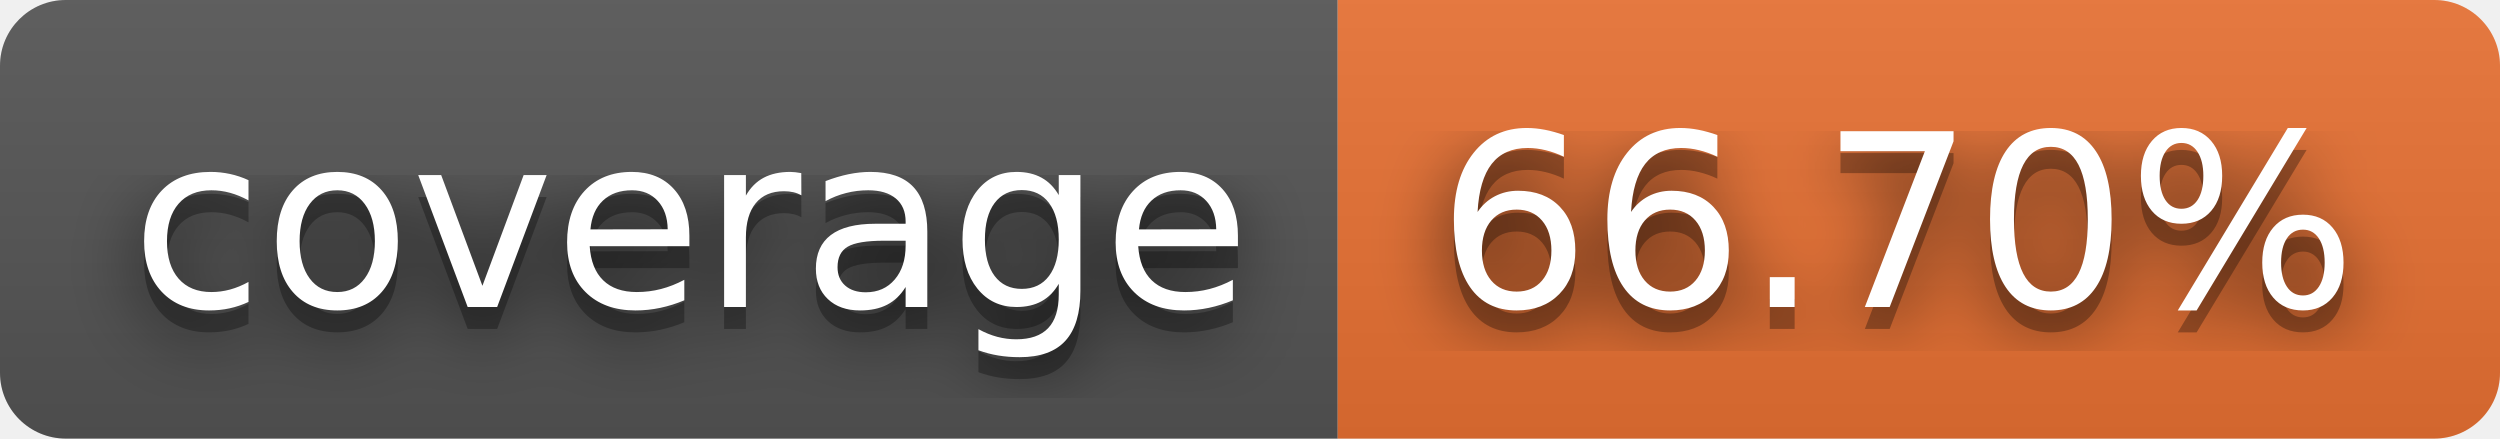
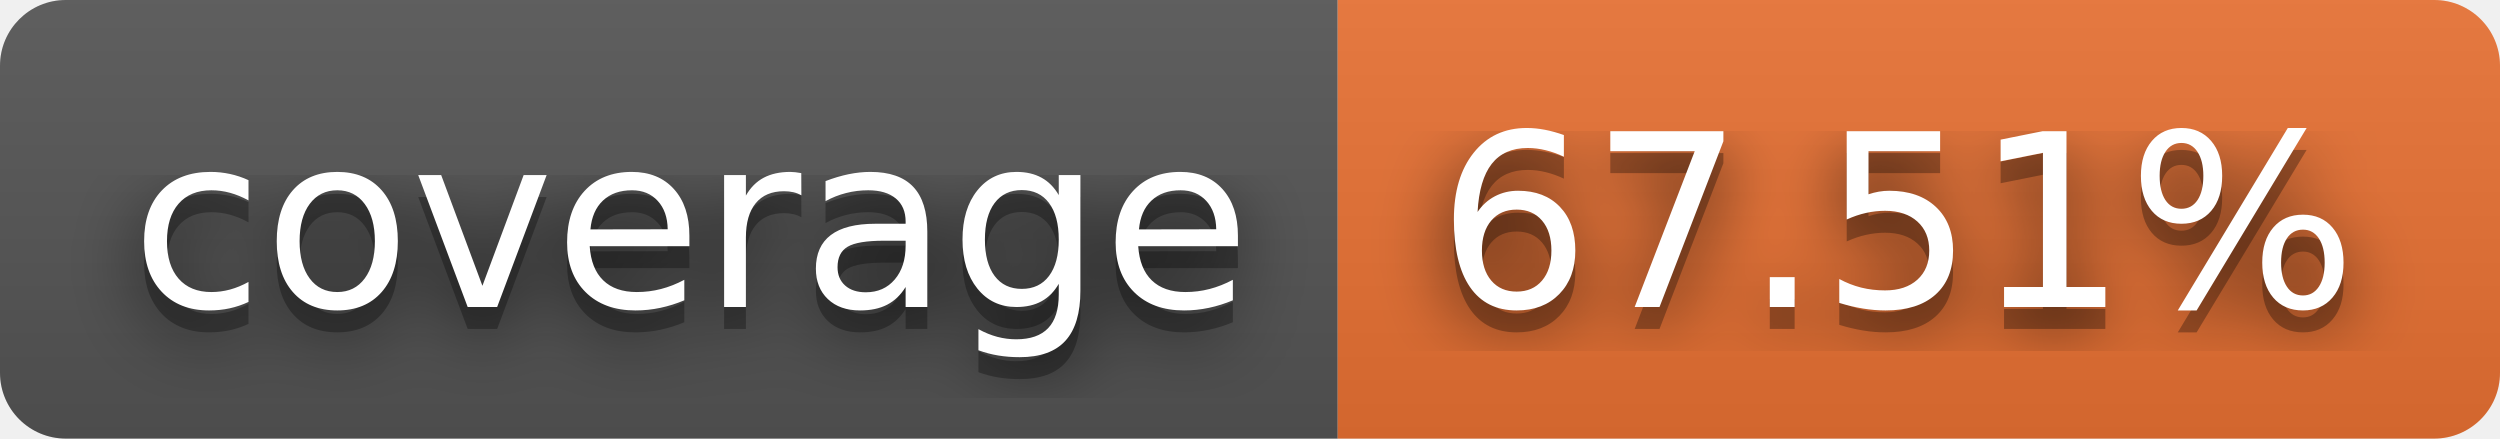
- <svg xmlns="http://www.w3.org/2000/svg" width="114" height="20" role="img" aria-label="coverage: 66.70%">
+ <svg xmlns="http://www.w3.org/2000/svg" width="114" height="20" role="img" aria-label="coverage: 67.51%">
  <filter id="blur">
    <feGaussianBlur in="SourceGraphic" stdDeviation="16" />
  </filter>
  <linearGradient id="s" x2="0" y2="100%">
    <stop offset="0" stop-color="#bbb" stop-opacity=".1" />
    <stop offset="1" stop-opacity=".1" />
  </linearGradient>
  <clipPath id="r">
    <rect width="114" height="20" rx="3" fill="#fff" />
  </clipPath>
  <g clip-path="url(#r)">
    <rect width="61" height="20" fill="#555" />
    <rect x="61" width="53" height="20" fill="#ea7233" />
    <rect width="114" height="20" fill="url(#s)" />
  </g>
  <g fill="#fff" text-anchor="middle" font-family="Verdana,Geneva,DejaVu Sans,sans-serif" text-rendering="geometricPrecision" font-size="110">
    <text aria-hidden="true" x="315" y="150" fill="#010101" fill-opacity=".80" filter="url(#blur)" transform="scale(.1)" textLength="510">coverage</text>
    <text aria-hidden="true" x="315" y="150" fill="#010101" fill-opacity=".3" transform="scale(.1)" textLength="510">coverage</text>
    <text x="315" y="140" transform="scale(.1)" fill="#fff" textLength="510">coverage</text>
-     <text aria-hidden="true" x="865" y="150" fill="#010101" fill-opacity=".80" filter="url(#blur)" transform="scale(.1)" textLength="430">66.70%</text>
-     <text aria-hidden="true" x="865" y="150" fill="#010101" fill-opacity=".3" transform="scale(.1)" textLength="430">66.70%</text>
-     <text x="865" y="140" transform="scale(.1)" fill="#fff" textLength="430">66.70%</text>
+     <text aria-hidden="true" x="865" y="150" fill="#010101" fill-opacity=".80" filter="url(#blur)" transform="scale(.1)" textLength="430">67.51%</text>
+     <text aria-hidden="true" x="865" y="150" fill="#010101" fill-opacity=".3" transform="scale(.1)" textLength="430">67.51%</text>
+     <text x="865" y="140" transform="scale(.1)" fill="#fff" textLength="430">67.51%</text>
  </g>
</svg>
